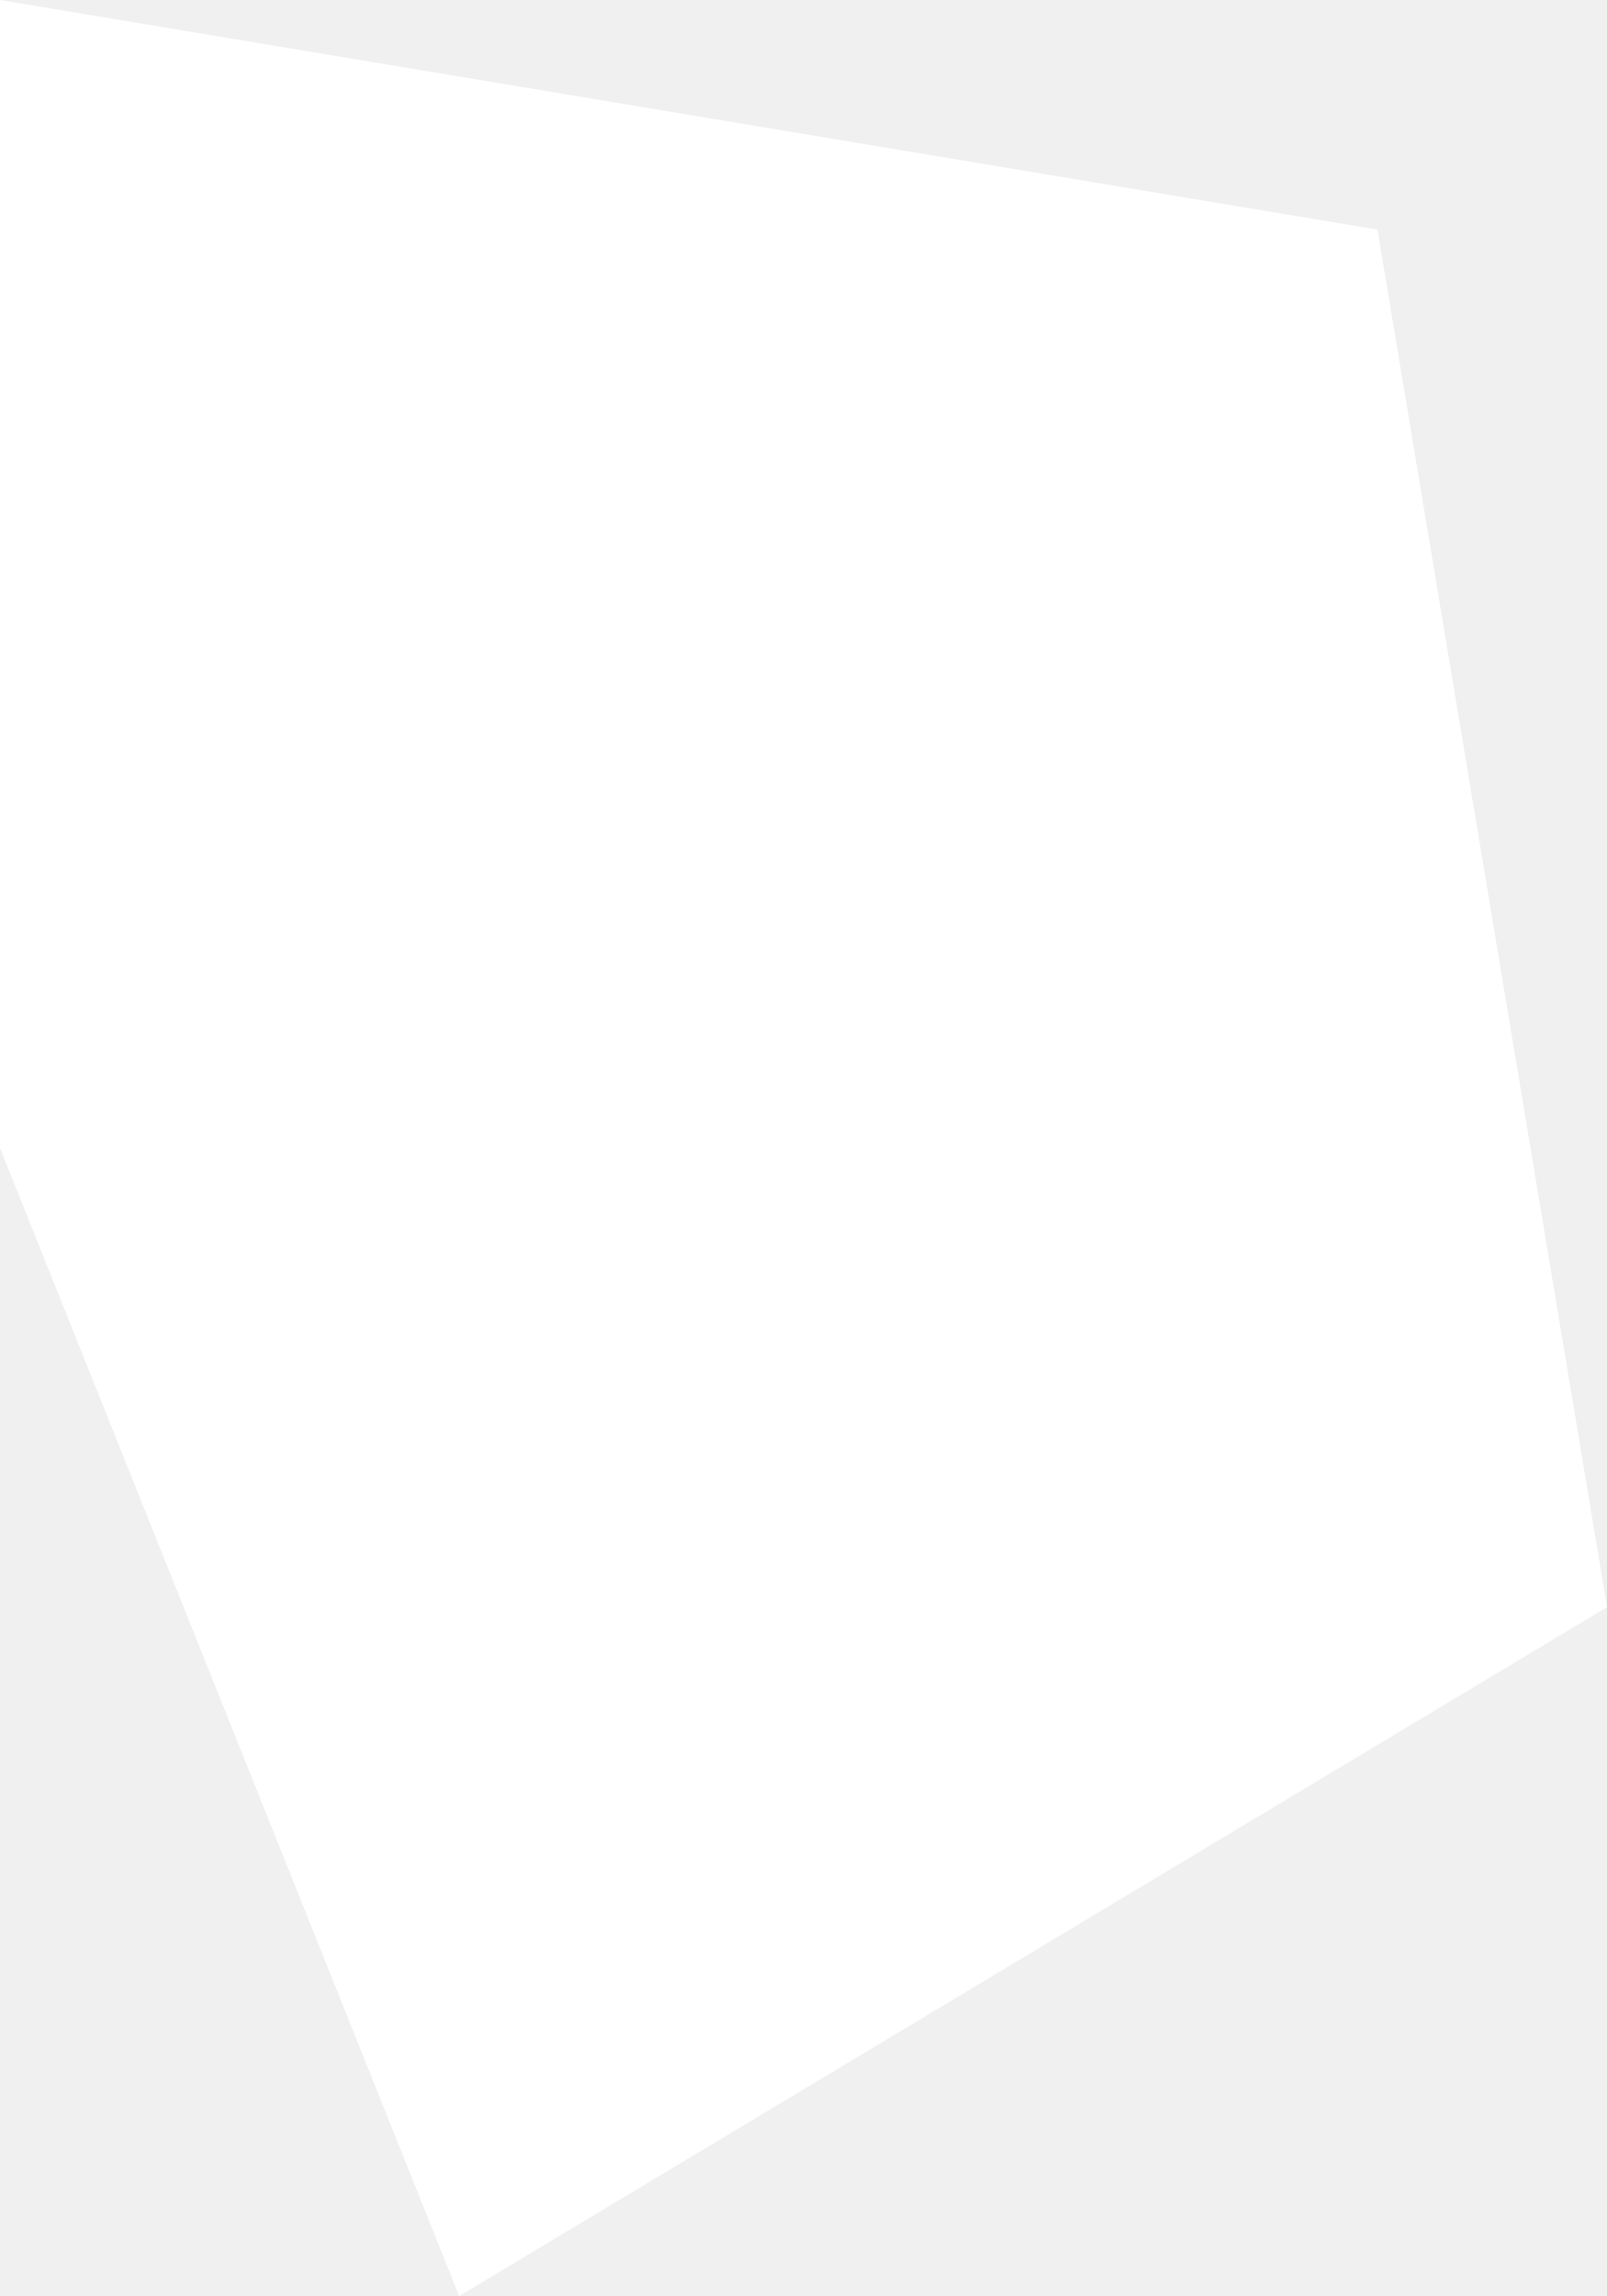
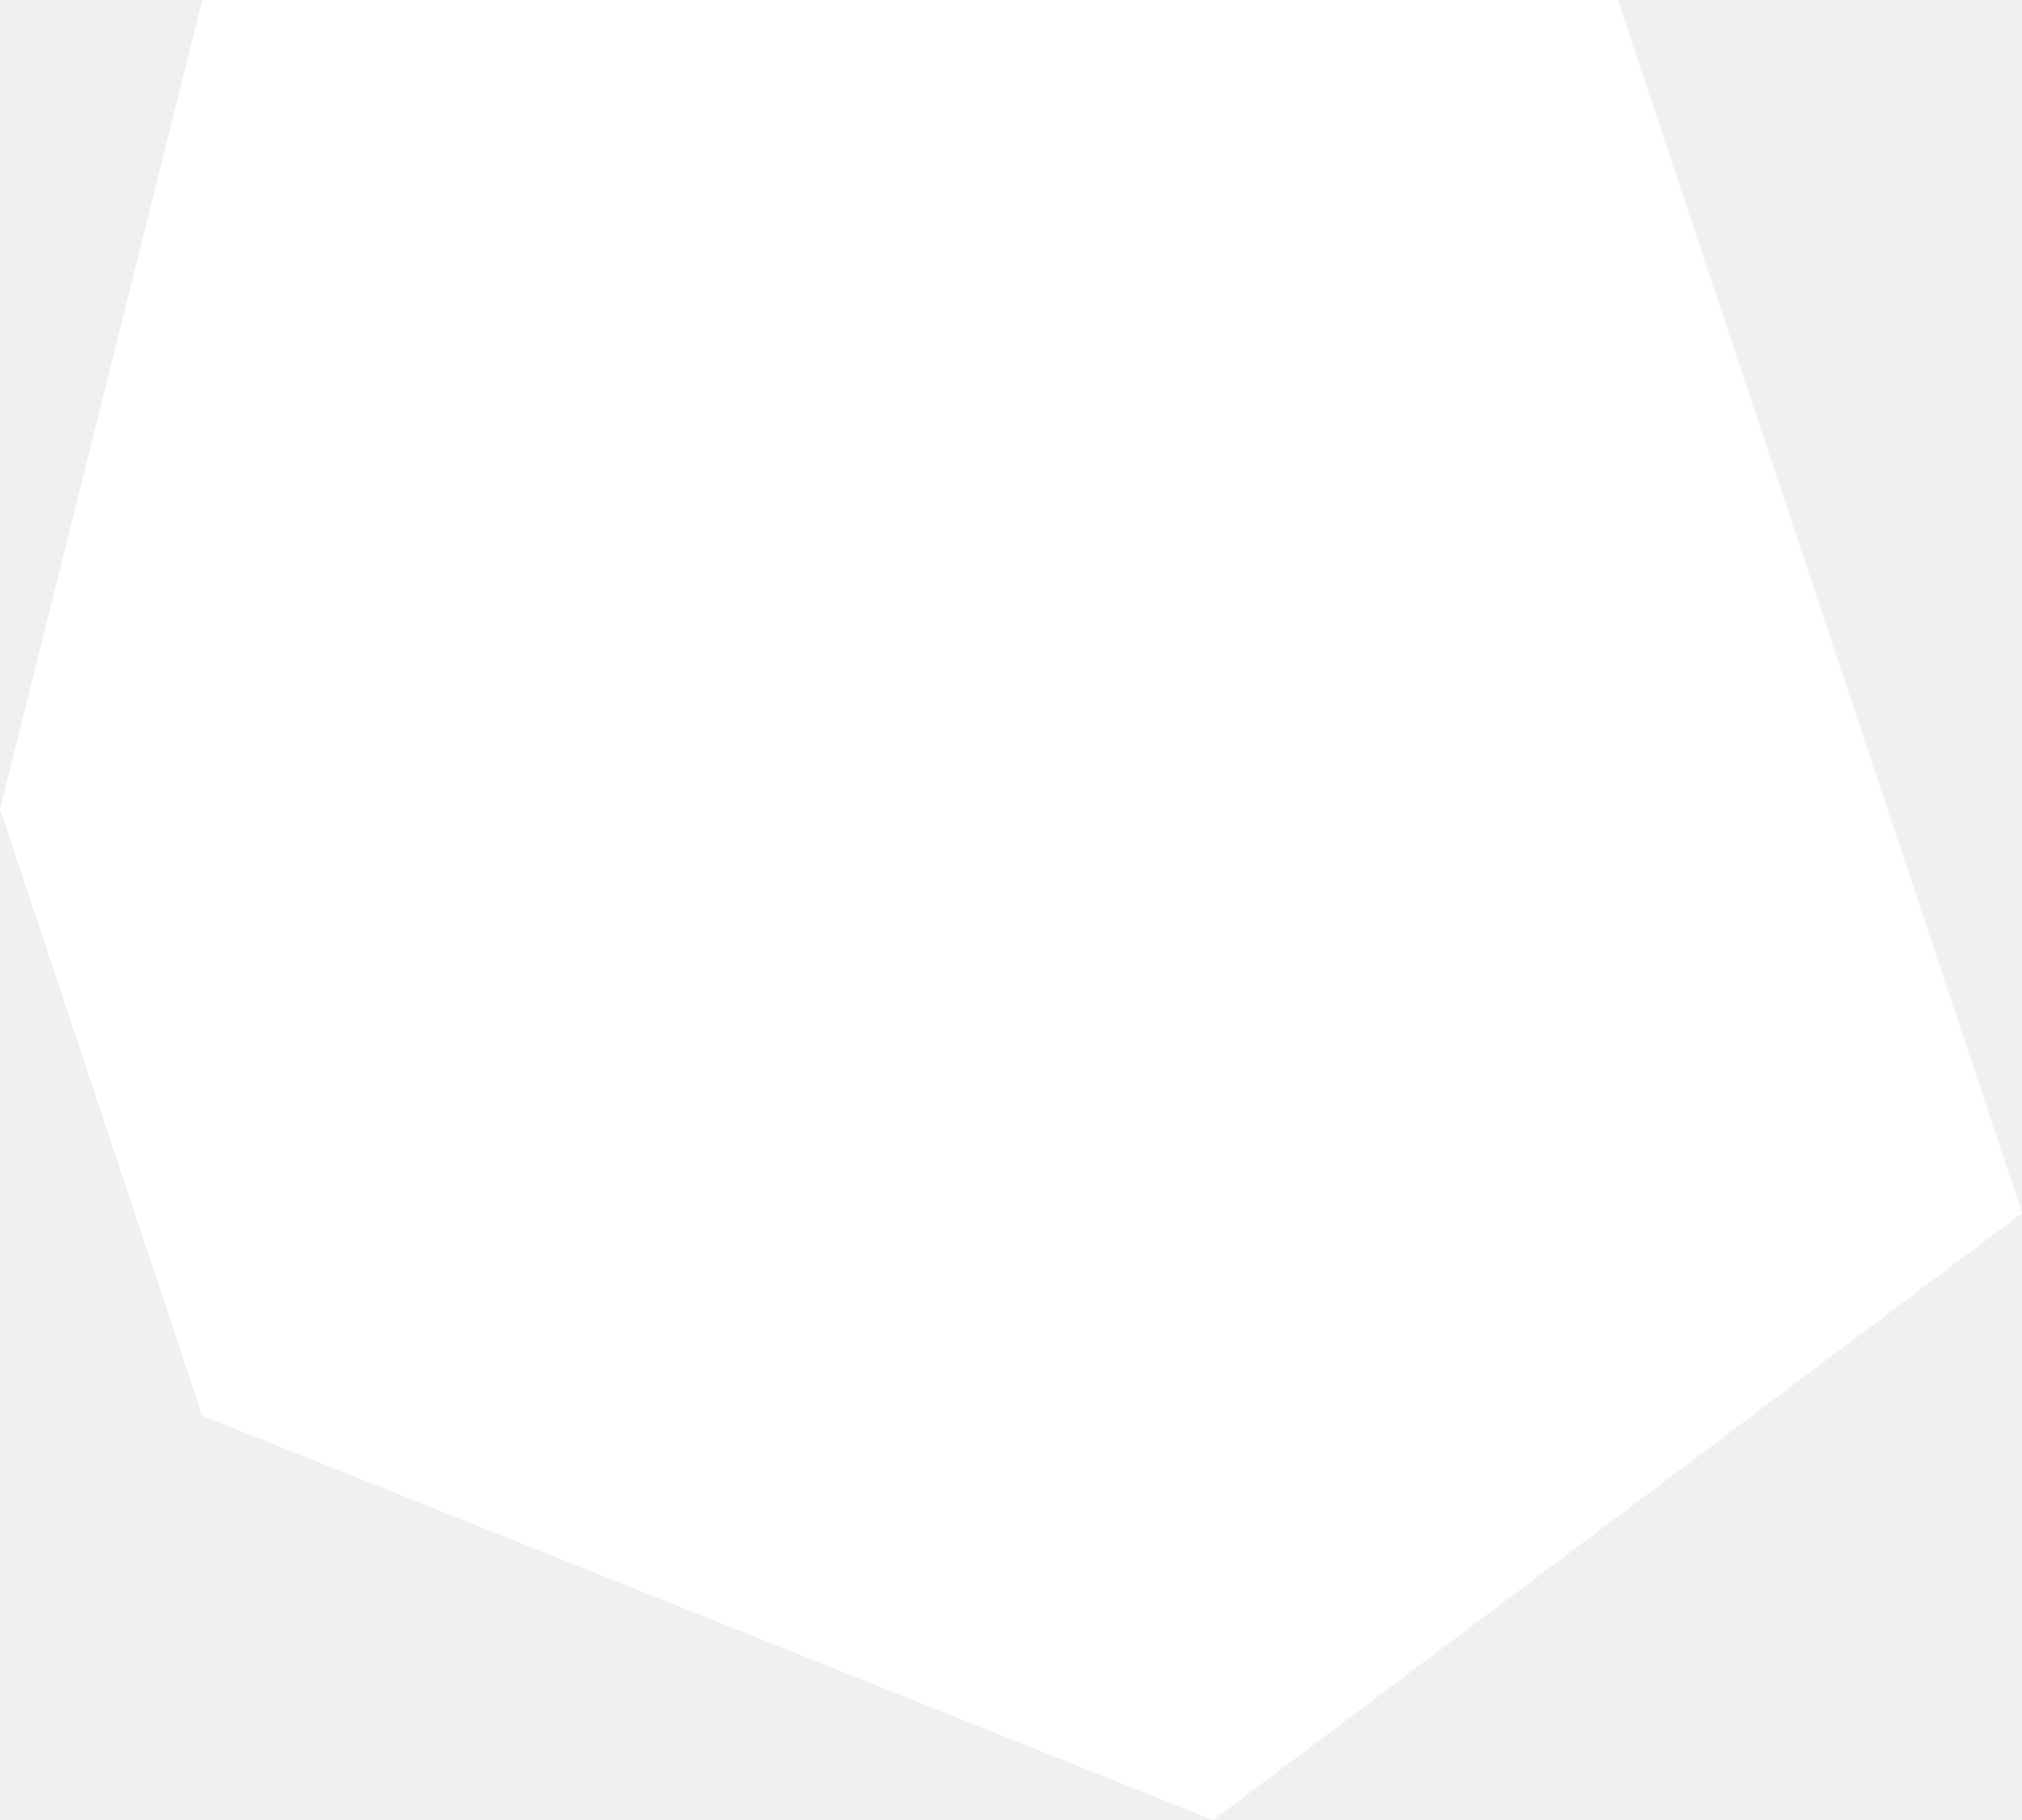
- <svg xmlns="http://www.w3.org/2000/svg" viewBox="-3 -3 7 10">
-   <path d="M-3-3-3 2-1 7 4 4 3-2-3-3" fill="#fff" />
+ <svg xmlns="http://www.w3.org/2000/svg" viewBox="-5 -4 10 9">
+   <path d="M-5 0-4 3 1 5 5 2 3-4-4-4" fill="#fff" />
</svg>
